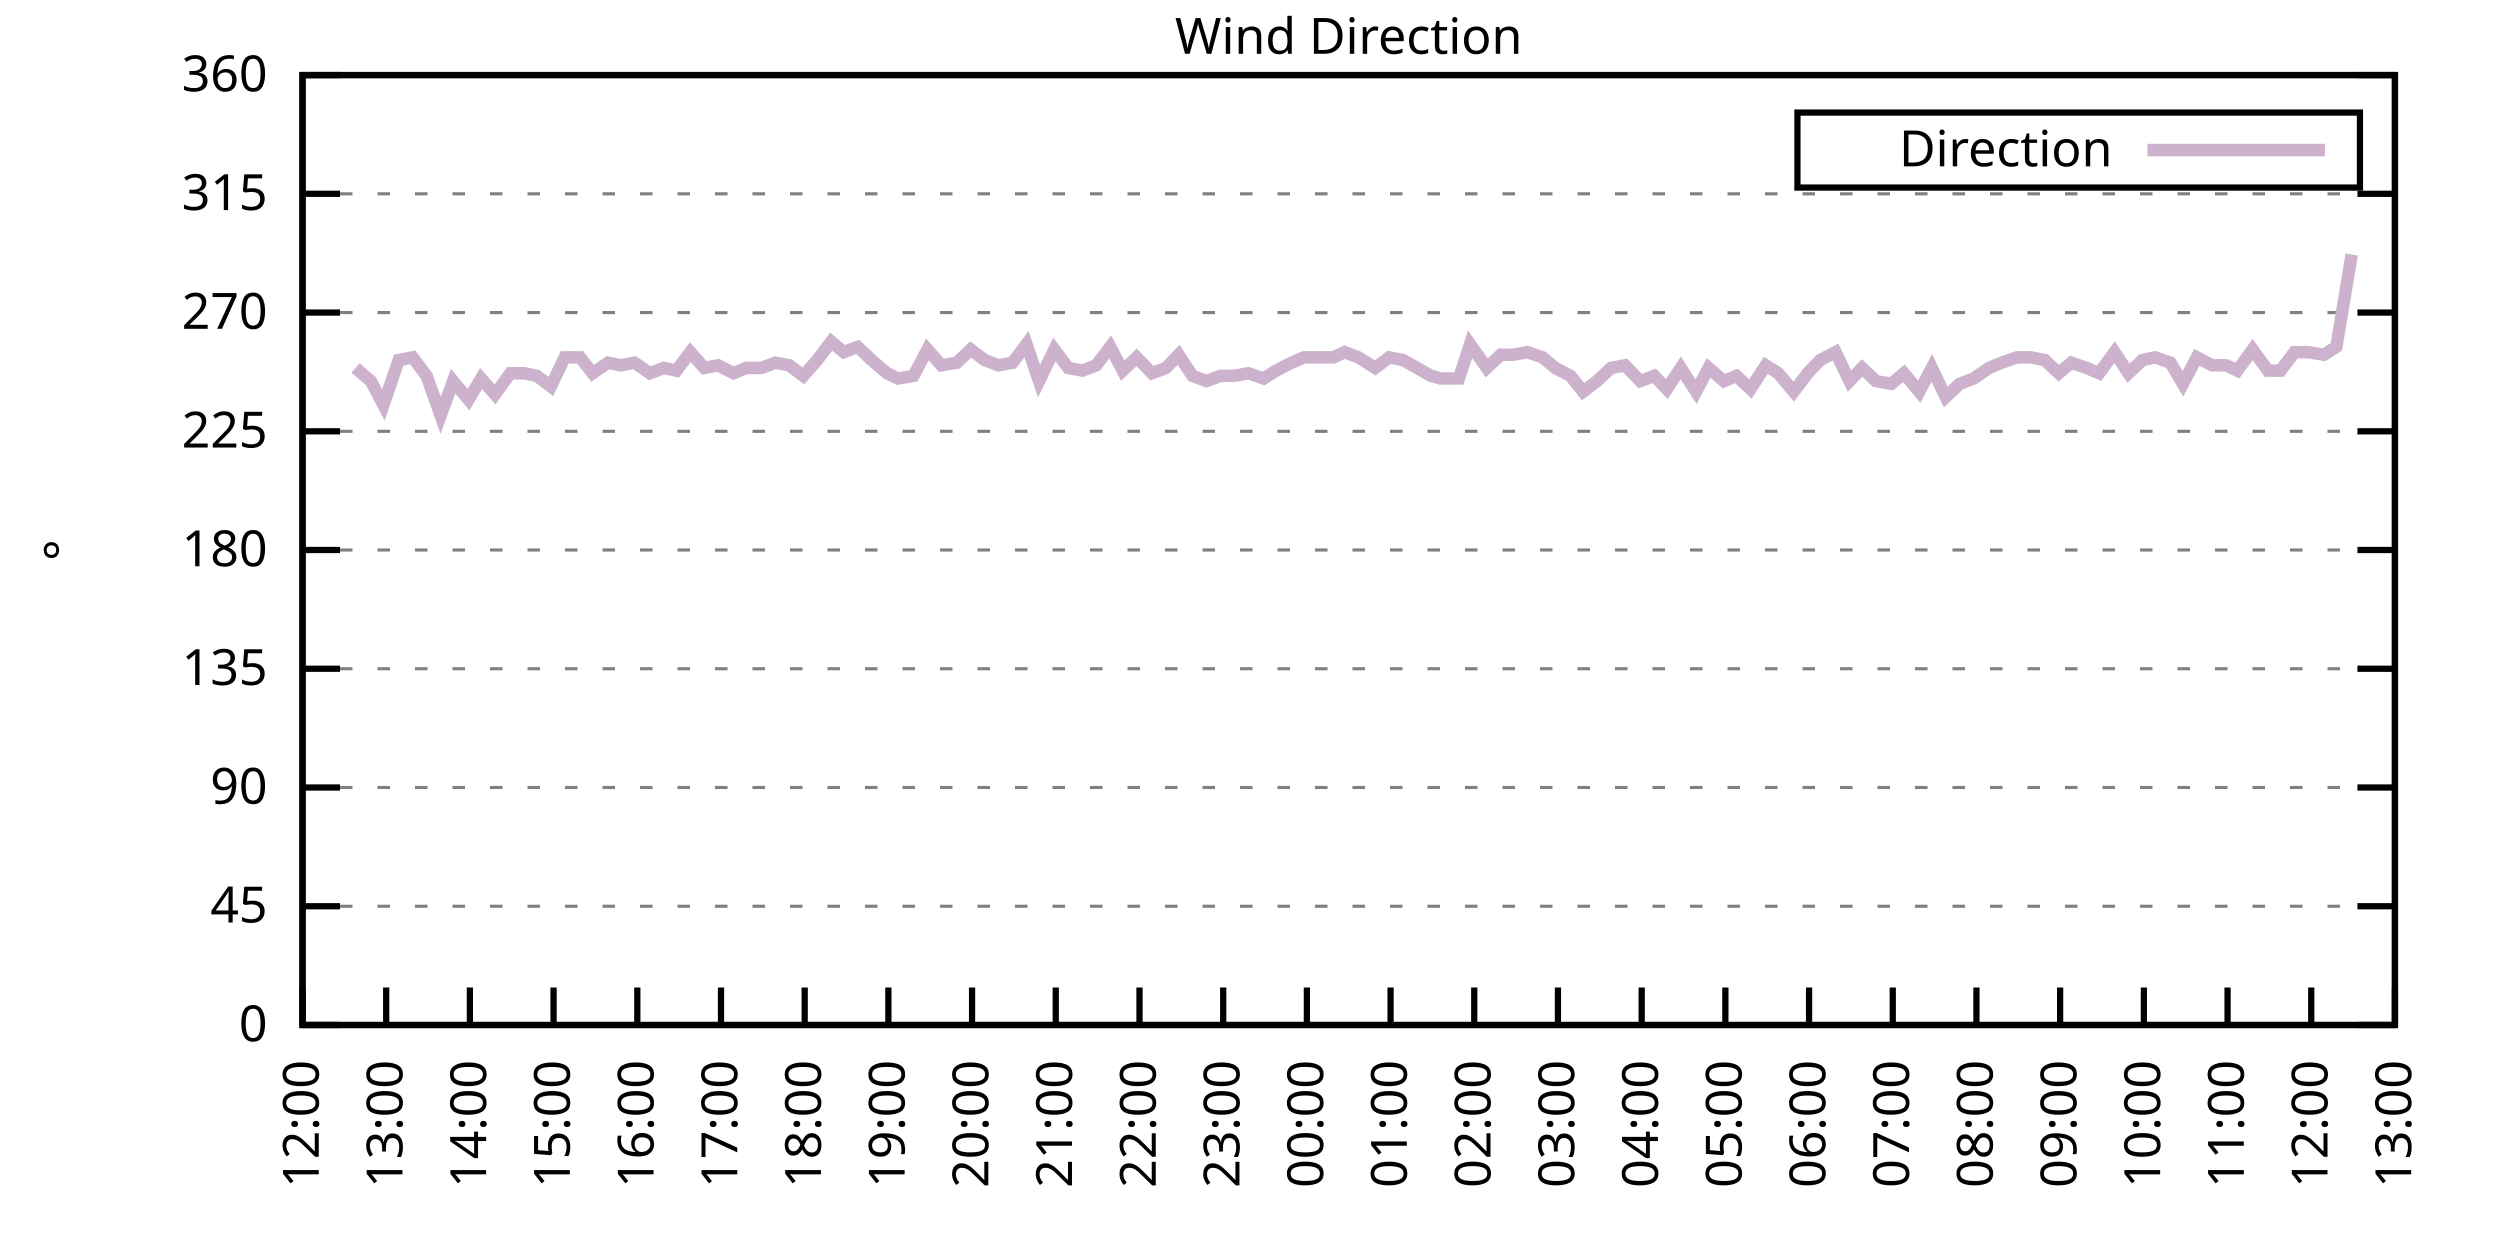
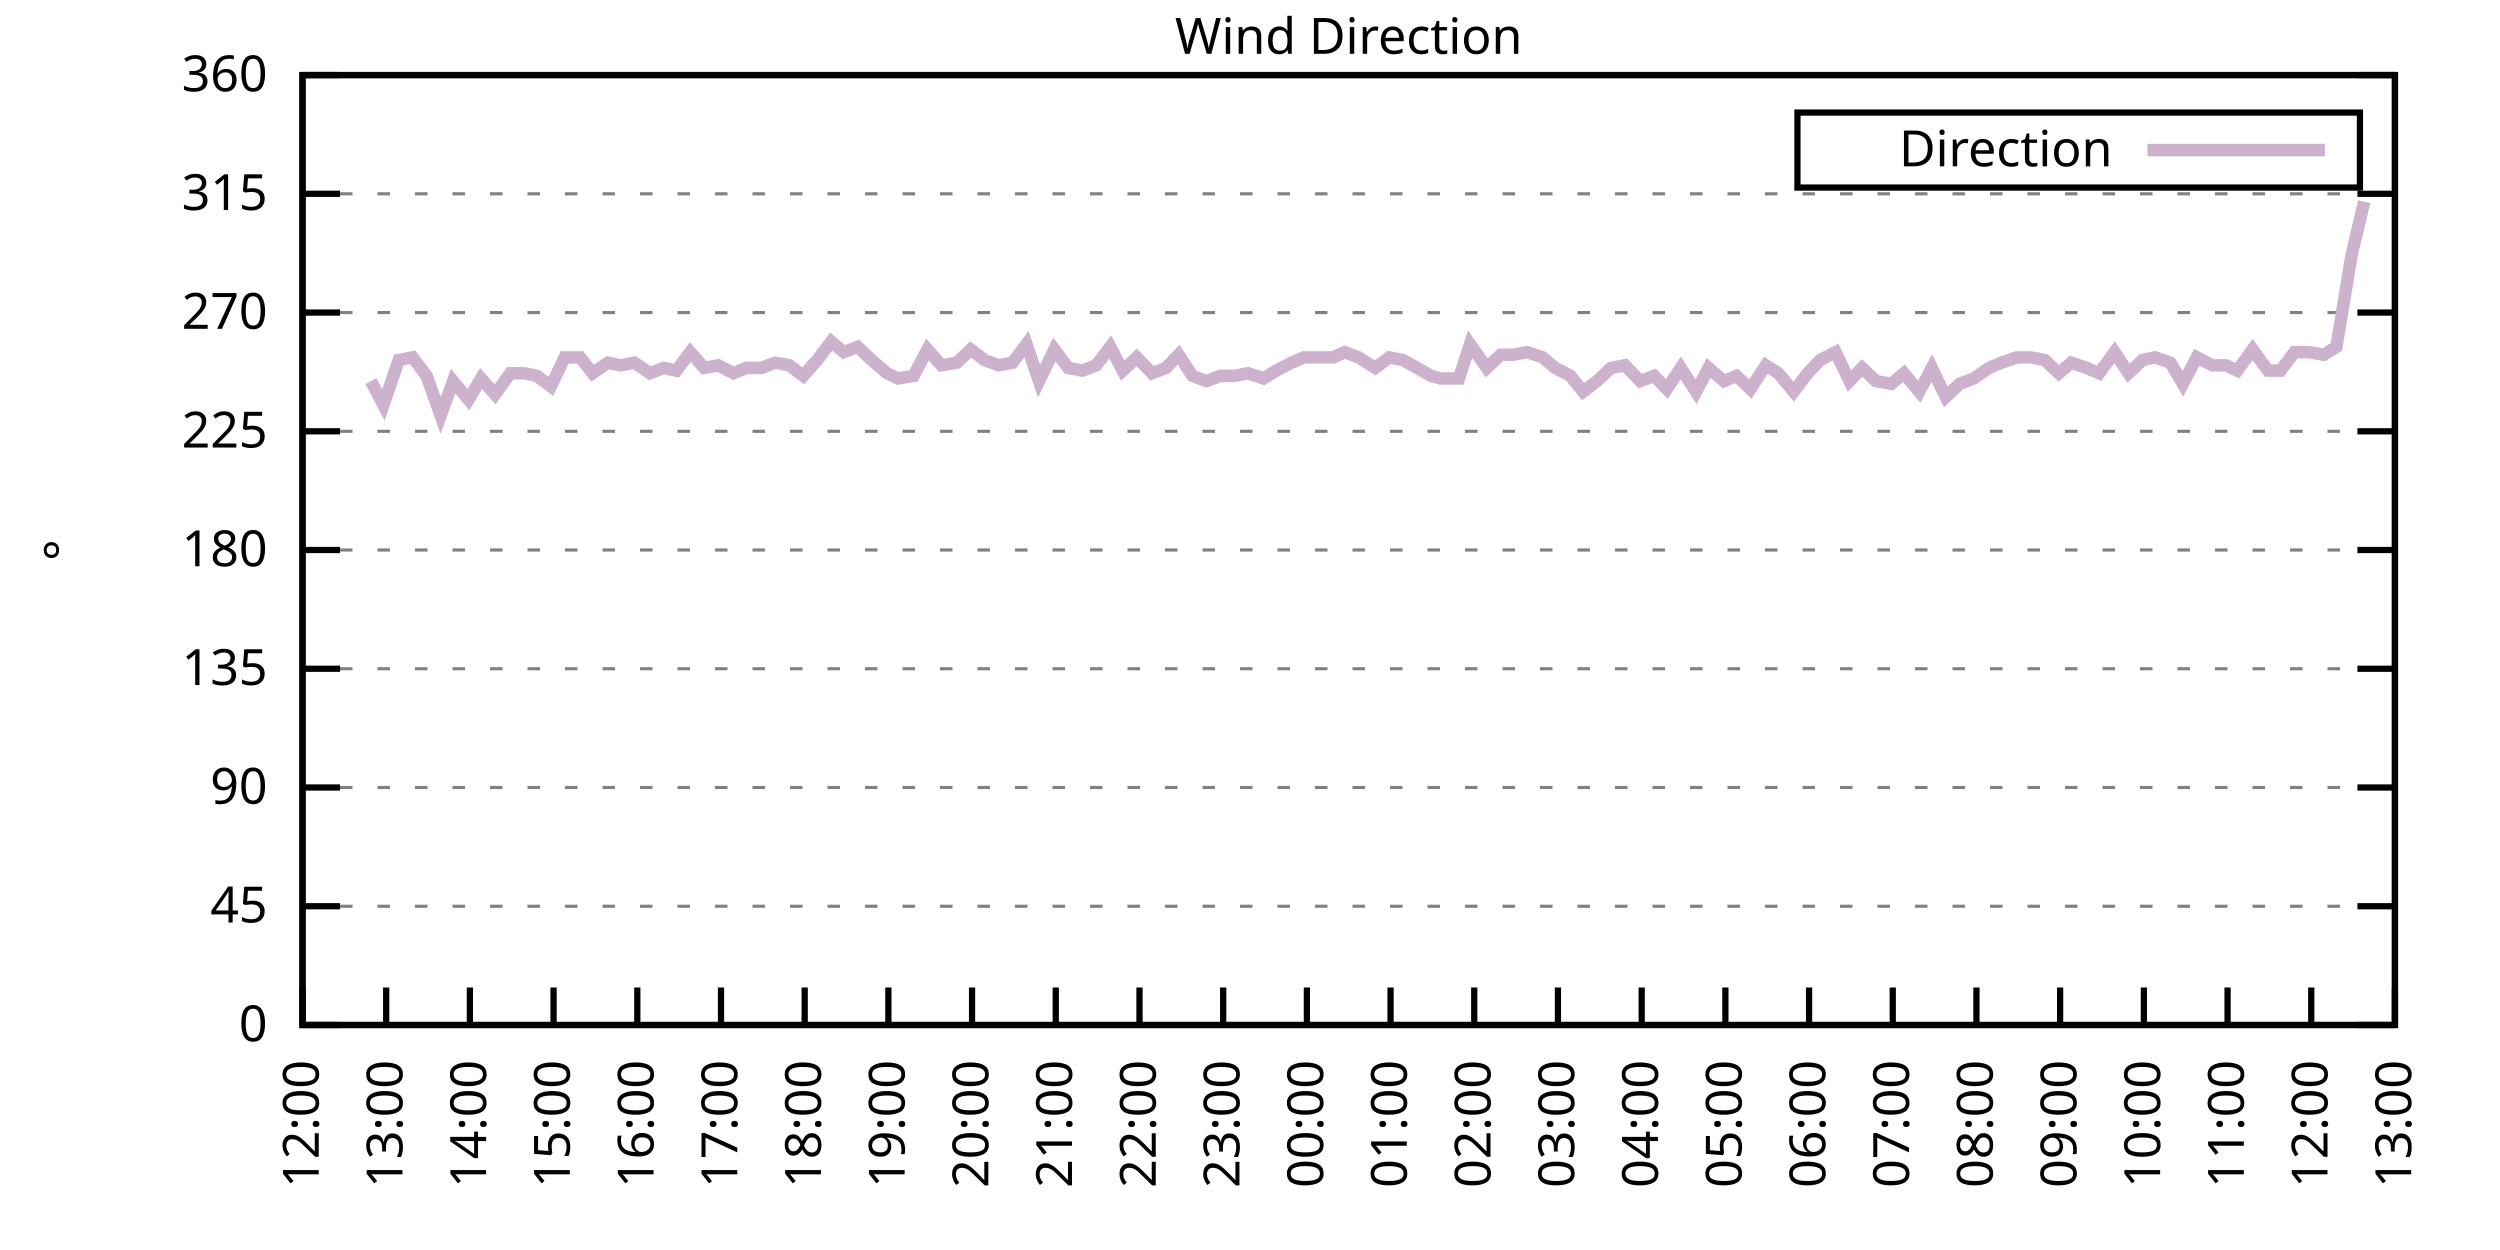
<svg xmlns="http://www.w3.org/2000/svg" xmlns:xlink="http://www.w3.org/1999/xlink" width="400" height="200" viewBox="0 0 400 200">
  <g id="gnuplot_canvas">
    <rect x="0" y="0" width="400" height="200" fill="none" />
    <defs>
      <circle id="gpDot" r="0.5" stroke-width="0.5" stroke="currentColor" />
      <path id="gpPt0" stroke-width="0.333" stroke="currentColor" d="M-1,0 h2 M0,-1 v2" />
      <path id="gpPt1" stroke-width="0.333" stroke="currentColor" d="M-1,-1 L1,1 M1,-1 L-1,1" />
      <path id="gpPt2" stroke-width="0.333" stroke="currentColor" d="M-1,0 L1,0 M0,-1 L0,1 M-1,-1 L1,1 M-1,1 L1,-1" />
      <rect id="gpPt3" stroke-width="0.333" stroke="currentColor" x="-1" y="-1" width="2" height="2" />
      <rect id="gpPt4" stroke-width="0.333" stroke="currentColor" fill="currentColor" x="-1" y="-1" width="2" height="2" />
      <circle id="gpPt5" stroke-width="0.333" stroke="currentColor" cx="0" cy="0" r="1" />
      <use xlink:href="#gpPt5" id="gpPt6" fill="currentColor" stroke="none" />
      <path id="gpPt7" stroke-width="0.333" stroke="currentColor" d="M0,-1.33 L-1.33,0.67 L1.33,0.67 z" />
      <use xlink:href="#gpPt7" id="gpPt8" fill="currentColor" stroke="none" />
      <use xlink:href="#gpPt7" id="gpPt9" stroke="currentColor" transform="rotate(180)" />
      <use xlink:href="#gpPt9" id="gpPt10" fill="currentColor" stroke="none" />
      <use xlink:href="#gpPt3" id="gpPt11" stroke="currentColor" transform="rotate(45)" />
      <use xlink:href="#gpPt11" id="gpPt12" fill="currentColor" stroke="none" />
      <path id="gpPt13" stroke-width="0.333" stroke="currentColor" d="M0,1.330 L1.265,0.411 L0.782,-1.067 L-0.782,-1.076 L-1.265,0.411 z" />
      <use xlink:href="#gpPt13" id="gpPt14" fill="currentColor" stroke="none" />
      <filter id="textbox" filterUnits="objectBoundingBox" x="0" y="0" height="1" width="1">
        <feFlood flood-color="white" flood-opacity="1" result="bgnd" />
        <feComposite in="SourceGraphic" in2="bgnd" operator="atop" />
      </filter>
      <filter id="greybox" filterUnits="objectBoundingBox" x="0" y="0" height="1" width="1">
        <feFlood flood-color="lightgrey" flood-opacity="1" result="grey" />
        <feComposite in="SourceGraphic" in2="grey" operator="atop" />
      </filter>
    </defs>
    <g fill="none" color="white" stroke="currentColor" stroke-width="1.00" stroke-linecap="butt" stroke-linejoin="miter">
</g>
    <g fill="none" color="black" stroke="currentColor" stroke-width="1.00" stroke-linecap="butt" stroke-linejoin="miter">
      <g stroke="none" shape-rendering="crispEdges">
        <polygon fill="rgb(255, 255, 255)" points="48.40,164.00 383.18,164.00 383.18,12.02 48.40,12.02 " />
      </g>
    </g>
    <g fill="none" color="black" stroke="currentColor" stroke-width="1.00" stroke-linecap="butt" stroke-linejoin="miter">
</g>
    <g fill="none" color="black" stroke="black" stroke-width="0.50" stroke-linecap="butt" stroke-linejoin="miter">
</g>
    <g fill="none" color="gray" stroke="currentColor" stroke-width="0.50" stroke-linecap="butt" stroke-linejoin="miter">
      <path stroke="gray" stroke-dasharray="2,4" class="gridline" d="M48.40,164.00 L383.19,164.00  " />
    </g>
    <g fill="none" color="gray" stroke="gray" stroke-width="1.00" stroke-linecap="butt" stroke-linejoin="miter">
</g>
    <g fill="none" color="black" stroke="currentColor" stroke-width="1.00" stroke-linecap="butt" stroke-linejoin="miter">
      <path stroke="black" d="M48.40,164.00 L54.40,164.00 M383.19,164.00 L377.19,164.00  " />
      <g transform="translate(42.80,166.60)" stroke="none" fill="black" font-family="Sans" font-size="8.00" text-anchor="end">
        <text>
          <tspan font-family="Sans"> 0</tspan>
        </text>
      </g>
    </g>
    <g fill="none" color="black" stroke="currentColor" stroke-width="1.00" stroke-linecap="butt" stroke-linejoin="miter">
</g>
    <g fill="none" color="black" stroke="black" stroke-width="0.50" stroke-linecap="butt" stroke-linejoin="miter">
</g>
    <g fill="none" color="gray" stroke="currentColor" stroke-width="0.50" stroke-linecap="butt" stroke-linejoin="miter">
      <path stroke="gray" stroke-dasharray="2,4" class="gridline" d="M48.40,145.00 L383.19,145.00  " />
    </g>
    <g fill="none" color="gray" stroke="gray" stroke-width="1.00" stroke-linecap="butt" stroke-linejoin="miter">
</g>
    <g fill="none" color="black" stroke="currentColor" stroke-width="1.00" stroke-linecap="butt" stroke-linejoin="miter">
      <path stroke="black" d="M48.40,145.00 L54.40,145.00 M383.19,145.00 L377.19,145.00  " />
      <g transform="translate(42.80,147.60)" stroke="none" fill="black" font-family="Sans" font-size="8.00" text-anchor="end">
        <text>
          <tspan font-family="Sans"> 45</tspan>
        </text>
      </g>
    </g>
    <g fill="none" color="black" stroke="currentColor" stroke-width="1.00" stroke-linecap="butt" stroke-linejoin="miter">
</g>
    <g fill="none" color="black" stroke="black" stroke-width="0.50" stroke-linecap="butt" stroke-linejoin="miter">
</g>
    <g fill="none" color="gray" stroke="currentColor" stroke-width="0.50" stroke-linecap="butt" stroke-linejoin="miter">
      <path stroke="gray" stroke-dasharray="2,4" class="gridline" d="M48.40,126.00 L383.19,126.00  " />
    </g>
    <g fill="none" color="gray" stroke="gray" stroke-width="1.00" stroke-linecap="butt" stroke-linejoin="miter">
</g>
    <g fill="none" color="black" stroke="currentColor" stroke-width="1.00" stroke-linecap="butt" stroke-linejoin="miter">
      <path stroke="black" d="M48.40,126.00 L54.40,126.00 M383.19,126.00 L377.19,126.00  " />
      <g transform="translate(42.80,128.60)" stroke="none" fill="black" font-family="Sans" font-size="8.00" text-anchor="end">
        <text>
          <tspan font-family="Sans"> 90</tspan>
        </text>
      </g>
    </g>
    <g fill="none" color="black" stroke="currentColor" stroke-width="1.00" stroke-linecap="butt" stroke-linejoin="miter">
</g>
    <g fill="none" color="black" stroke="black" stroke-width="0.50" stroke-linecap="butt" stroke-linejoin="miter">
</g>
    <g fill="none" color="gray" stroke="currentColor" stroke-width="0.50" stroke-linecap="butt" stroke-linejoin="miter">
      <path stroke="gray" stroke-dasharray="2,4" class="gridline" d="M48.40,107.00 L383.19,107.00  " />
    </g>
    <g fill="none" color="gray" stroke="gray" stroke-width="1.00" stroke-linecap="butt" stroke-linejoin="miter">
</g>
    <g fill="none" color="black" stroke="currentColor" stroke-width="1.00" stroke-linecap="butt" stroke-linejoin="miter">
      <path stroke="black" d="M48.40,107.00 L54.40,107.00 M383.19,107.00 L377.19,107.00  " />
      <g transform="translate(42.80,109.60)" stroke="none" fill="black" font-family="Sans" font-size="8.00" text-anchor="end">
        <text>
          <tspan font-family="Sans"> 135</tspan>
        </text>
      </g>
    </g>
    <g fill="none" color="black" stroke="currentColor" stroke-width="1.00" stroke-linecap="butt" stroke-linejoin="miter">
</g>
    <g fill="none" color="black" stroke="black" stroke-width="0.50" stroke-linecap="butt" stroke-linejoin="miter">
</g>
    <g fill="none" color="gray" stroke="currentColor" stroke-width="0.50" stroke-linecap="butt" stroke-linejoin="miter">
      <path stroke="gray" stroke-dasharray="2,4" class="gridline" d="M48.40,88.00 L383.19,88.00  " />
    </g>
    <g fill="none" color="gray" stroke="gray" stroke-width="1.00" stroke-linecap="butt" stroke-linejoin="miter">
</g>
    <g fill="none" color="black" stroke="currentColor" stroke-width="1.00" stroke-linecap="butt" stroke-linejoin="miter">
      <path stroke="black" d="M48.40,88.00 L54.40,88.00 M383.19,88.00 L377.19,88.00  " />
      <g transform="translate(42.80,90.60)" stroke="none" fill="black" font-family="Sans" font-size="8.00" text-anchor="end">
        <text>
          <tspan font-family="Sans"> 180</tspan>
        </text>
      </g>
    </g>
    <g fill="none" color="black" stroke="currentColor" stroke-width="1.00" stroke-linecap="butt" stroke-linejoin="miter">
</g>
    <g fill="none" color="black" stroke="black" stroke-width="0.50" stroke-linecap="butt" stroke-linejoin="miter">
</g>
    <g fill="none" color="gray" stroke="currentColor" stroke-width="0.50" stroke-linecap="butt" stroke-linejoin="miter">
      <path stroke="gray" stroke-dasharray="2,4" class="gridline" d="M48.40,69.01 L383.19,69.01  " />
    </g>
    <g fill="none" color="gray" stroke="gray" stroke-width="1.00" stroke-linecap="butt" stroke-linejoin="miter">
</g>
    <g fill="none" color="black" stroke="currentColor" stroke-width="1.00" stroke-linecap="butt" stroke-linejoin="miter">
      <path stroke="black" d="M48.40,69.01 L54.40,69.01 M383.19,69.01 L377.19,69.01  " />
      <g transform="translate(42.80,71.61)" stroke="none" fill="black" font-family="Sans" font-size="8.00" text-anchor="end">
        <text>
          <tspan font-family="Sans"> 225</tspan>
        </text>
      </g>
    </g>
    <g fill="none" color="black" stroke="currentColor" stroke-width="1.00" stroke-linecap="butt" stroke-linejoin="miter">
</g>
    <g fill="none" color="black" stroke="black" stroke-width="0.50" stroke-linecap="butt" stroke-linejoin="miter">
</g>
    <g fill="none" color="gray" stroke="currentColor" stroke-width="0.50" stroke-linecap="butt" stroke-linejoin="miter">
      <path stroke="gray" stroke-dasharray="2,4" class="gridline" d="M48.40,50.01 L383.19,50.01  " />
    </g>
    <g fill="none" color="gray" stroke="gray" stroke-width="1.00" stroke-linecap="butt" stroke-linejoin="miter">
</g>
    <g fill="none" color="black" stroke="currentColor" stroke-width="1.00" stroke-linecap="butt" stroke-linejoin="miter">
      <path stroke="black" d="M48.40,50.01 L54.40,50.01 M383.19,50.01 L377.19,50.01  " />
      <g transform="translate(42.80,52.61)" stroke="none" fill="black" font-family="Sans" font-size="8.00" text-anchor="end">
        <text>
          <tspan font-family="Sans"> 270</tspan>
        </text>
      </g>
    </g>
    <g fill="none" color="black" stroke="currentColor" stroke-width="1.00" stroke-linecap="butt" stroke-linejoin="miter">
</g>
    <g fill="none" color="black" stroke="black" stroke-width="0.50" stroke-linecap="butt" stroke-linejoin="miter">
</g>
    <g fill="none" color="gray" stroke="currentColor" stroke-width="0.50" stroke-linecap="butt" stroke-linejoin="miter">
      <path stroke="gray" stroke-dasharray="2,4" class="gridline" d="M48.40,31.01 L383.19,31.01  " />
    </g>
    <g fill="none" color="gray" stroke="gray" stroke-width="1.00" stroke-linecap="butt" stroke-linejoin="miter">
</g>
    <g fill="none" color="black" stroke="currentColor" stroke-width="1.00" stroke-linecap="butt" stroke-linejoin="miter">
      <path stroke="black" d="M48.40,31.01 L54.40,31.01 M383.19,31.01 L377.19,31.01  " />
      <g transform="translate(42.80,33.61)" stroke="none" fill="black" font-family="Sans" font-size="8.00" text-anchor="end">
        <text>
          <tspan font-family="Sans"> 315</tspan>
        </text>
      </g>
    </g>
    <g fill="none" color="black" stroke="currentColor" stroke-width="1.00" stroke-linecap="butt" stroke-linejoin="miter">
</g>
    <g fill="none" color="black" stroke="black" stroke-width="0.50" stroke-linecap="butt" stroke-linejoin="miter">
</g>
    <g fill="none" color="gray" stroke="currentColor" stroke-width="0.50" stroke-linecap="butt" stroke-linejoin="miter">
      <path stroke="gray" stroke-dasharray="2,4" class="gridline" d="M48.40,12.01 L383.19,12.01  " />
    </g>
    <g fill="none" color="gray" stroke="gray" stroke-width="1.00" stroke-linecap="butt" stroke-linejoin="miter">
</g>
    <g fill="none" color="black" stroke="currentColor" stroke-width="1.00" stroke-linecap="butt" stroke-linejoin="miter">
      <path stroke="black" d="M48.40,12.01 L54.40,12.01 M383.19,12.01 L377.19,12.01  " />
      <g transform="translate(42.80,14.61)" stroke="none" fill="black" font-family="Sans" font-size="8.00" text-anchor="end">
        <text>
          <tspan font-family="Sans"> 360</tspan>
        </text>
      </g>
    </g>
    <g fill="none" color="black" stroke="currentColor" stroke-width="1.00" stroke-linecap="butt" stroke-linejoin="miter">
      <path stroke="black" d="M48.40,164.00 L48.40,158.00  " />
      <g transform="translate(51.00,169.60) rotate(270.00)" stroke="none" fill="black" font-family="Sans" font-size="8.00" text-anchor="end">
        <text>
          <tspan font-family="Sans">12:00</tspan>
        </text>
      </g>
    </g>
    <g fill="none" color="black" stroke="currentColor" stroke-width="1.00" stroke-linecap="butt" stroke-linejoin="miter">
      <path stroke="black" d="M61.79,164.00 L61.79,158.00  " />
      <g transform="translate(64.39,169.60) rotate(270.00)" stroke="none" fill="black" font-family="Sans" font-size="8.00" text-anchor="end">
        <text>
          <tspan font-family="Sans">13:00</tspan>
        </text>
      </g>
    </g>
    <g fill="none" color="black" stroke="currentColor" stroke-width="1.00" stroke-linecap="butt" stroke-linejoin="miter">
      <path stroke="black" d="M75.18,164.00 L75.18,158.00  " />
      <g transform="translate(77.78,169.60) rotate(270.00)" stroke="none" fill="black" font-family="Sans" font-size="8.00" text-anchor="end">
        <text>
          <tspan font-family="Sans">14:00</tspan>
        </text>
      </g>
    </g>
    <g fill="none" color="black" stroke="currentColor" stroke-width="1.00" stroke-linecap="butt" stroke-linejoin="miter">
      <path stroke="black" d="M88.57,164.00 L88.57,158.00  " />
      <g transform="translate(91.17,169.60) rotate(270.00)" stroke="none" fill="black" font-family="Sans" font-size="8.00" text-anchor="end">
        <text>
          <tspan font-family="Sans">15:00</tspan>
        </text>
      </g>
    </g>
    <g fill="none" color="black" stroke="currentColor" stroke-width="1.00" stroke-linecap="butt" stroke-linejoin="miter">
      <path stroke="black" d="M101.97,164.00 L101.97,158.00  " />
      <g transform="translate(104.57,169.60) rotate(270.00)" stroke="none" fill="black" font-family="Sans" font-size="8.00" text-anchor="end">
        <text>
          <tspan font-family="Sans">16:00</tspan>
        </text>
      </g>
    </g>
    <g fill="none" color="black" stroke="currentColor" stroke-width="1.00" stroke-linecap="butt" stroke-linejoin="miter">
      <path stroke="black" d="M115.36,164.00 L115.36,158.00  " />
      <g transform="translate(117.96,169.60) rotate(270.00)" stroke="none" fill="black" font-family="Sans" font-size="8.00" text-anchor="end">
        <text>
          <tspan font-family="Sans">17:00</tspan>
        </text>
      </g>
    </g>
    <g fill="none" color="black" stroke="currentColor" stroke-width="1.00" stroke-linecap="butt" stroke-linejoin="miter">
      <path stroke="black" d="M128.75,164.00 L128.75,158.00  " />
      <g transform="translate(131.35,169.60) rotate(270.00)" stroke="none" fill="black" font-family="Sans" font-size="8.00" text-anchor="end">
        <text>
          <tspan font-family="Sans">18:00</tspan>
        </text>
      </g>
    </g>
    <g fill="none" color="black" stroke="currentColor" stroke-width="1.00" stroke-linecap="butt" stroke-linejoin="miter">
      <path stroke="black" d="M142.14,164.00 L142.14,158.00  " />
      <g transform="translate(144.74,169.60) rotate(270.00)" stroke="none" fill="black" font-family="Sans" font-size="8.00" text-anchor="end">
        <text>
          <tspan font-family="Sans">19:00</tspan>
        </text>
      </g>
    </g>
    <g fill="none" color="black" stroke="currentColor" stroke-width="1.00" stroke-linecap="butt" stroke-linejoin="miter">
      <path stroke="black" d="M155.53,164.00 L155.53,158.00  " />
      <g transform="translate(158.13,169.60) rotate(270.00)" stroke="none" fill="black" font-family="Sans" font-size="8.00" text-anchor="end">
        <text>
          <tspan font-family="Sans">20:00</tspan>
        </text>
      </g>
    </g>
    <g fill="none" color="black" stroke="currentColor" stroke-width="1.00" stroke-linecap="butt" stroke-linejoin="miter">
      <path stroke="black" d="M168.92,164.00 L168.92,158.00  " />
      <g transform="translate(171.52,169.60) rotate(270.00)" stroke="none" fill="black" font-family="Sans" font-size="8.00" text-anchor="end">
        <text>
          <tspan font-family="Sans">21:00</tspan>
        </text>
      </g>
    </g>
    <g fill="none" color="black" stroke="currentColor" stroke-width="1.00" stroke-linecap="butt" stroke-linejoin="miter">
      <path stroke="black" d="M182.32,164.00 L182.32,158.00  " />
      <g transform="translate(184.92,169.60) rotate(270.00)" stroke="none" fill="black" font-family="Sans" font-size="8.00" text-anchor="end">
        <text>
          <tspan font-family="Sans">22:00</tspan>
        </text>
      </g>
    </g>
    <g fill="none" color="black" stroke="currentColor" stroke-width="1.00" stroke-linecap="butt" stroke-linejoin="miter">
      <path stroke="black" d="M195.71,164.00 L195.71,158.00  " />
      <g transform="translate(198.31,169.60) rotate(270.00)" stroke="none" fill="black" font-family="Sans" font-size="8.00" text-anchor="end">
        <text>
          <tspan font-family="Sans">23:00</tspan>
        </text>
      </g>
    </g>
    <g fill="none" color="black" stroke="currentColor" stroke-width="1.00" stroke-linecap="butt" stroke-linejoin="miter">
      <path stroke="black" d="M209.10,164.00 L209.10,158.00  " />
      <g transform="translate(211.70,169.60) rotate(270.00)" stroke="none" fill="black" font-family="Sans" font-size="8.00" text-anchor="end">
        <text>
          <tspan font-family="Sans">00:00</tspan>
        </text>
      </g>
    </g>
    <g fill="none" color="black" stroke="currentColor" stroke-width="1.00" stroke-linecap="butt" stroke-linejoin="miter">
      <path stroke="black" d="M222.49,164.00 L222.49,158.00  " />
      <g transform="translate(225.09,169.60) rotate(270.00)" stroke="none" fill="black" font-family="Sans" font-size="8.00" text-anchor="end">
        <text>
          <tspan font-family="Sans">01:00</tspan>
        </text>
      </g>
    </g>
    <g fill="none" color="black" stroke="currentColor" stroke-width="1.00" stroke-linecap="butt" stroke-linejoin="miter">
      <path stroke="black" d="M235.88,164.00 L235.88,158.00  " />
      <g transform="translate(238.48,169.60) rotate(270.00)" stroke="none" fill="black" font-family="Sans" font-size="8.00" text-anchor="end">
        <text>
          <tspan font-family="Sans">02:00</tspan>
        </text>
      </g>
    </g>
    <g fill="none" color="black" stroke="currentColor" stroke-width="1.00" stroke-linecap="butt" stroke-linejoin="miter">
      <path stroke="black" d="M249.27,164.00 L249.27,158.00  " />
      <g transform="translate(251.87,169.60) rotate(270.00)" stroke="none" fill="black" font-family="Sans" font-size="8.00" text-anchor="end">
        <text>
          <tspan font-family="Sans">03:00</tspan>
        </text>
      </g>
    </g>
    <g fill="none" color="black" stroke="currentColor" stroke-width="1.00" stroke-linecap="butt" stroke-linejoin="miter">
      <path stroke="black" d="M262.67,164.00 L262.67,158.00  " />
      <g transform="translate(265.27,169.60) rotate(270.00)" stroke="none" fill="black" font-family="Sans" font-size="8.00" text-anchor="end">
        <text>
          <tspan font-family="Sans">04:00</tspan>
        </text>
      </g>
    </g>
    <g fill="none" color="black" stroke="currentColor" stroke-width="1.00" stroke-linecap="butt" stroke-linejoin="miter">
      <path stroke="black" d="M276.06,164.00 L276.06,158.00  " />
      <g transform="translate(278.66,169.60) rotate(270.00)" stroke="none" fill="black" font-family="Sans" font-size="8.00" text-anchor="end">
        <text>
          <tspan font-family="Sans">05:00</tspan>
        </text>
      </g>
    </g>
    <g fill="none" color="black" stroke="currentColor" stroke-width="1.00" stroke-linecap="butt" stroke-linejoin="miter">
      <path stroke="black" d="M289.45,164.00 L289.45,158.00  " />
      <g transform="translate(292.05,169.60) rotate(270.00)" stroke="none" fill="black" font-family="Sans" font-size="8.00" text-anchor="end">
        <text>
          <tspan font-family="Sans">06:00</tspan>
        </text>
      </g>
    </g>
    <g fill="none" color="black" stroke="currentColor" stroke-width="1.00" stroke-linecap="butt" stroke-linejoin="miter">
      <path stroke="black" d="M302.84,164.00 L302.84,158.00  " />
      <g transform="translate(305.44,169.60) rotate(270.00)" stroke="none" fill="black" font-family="Sans" font-size="8.00" text-anchor="end">
        <text>
          <tspan font-family="Sans">07:00</tspan>
        </text>
      </g>
    </g>
    <g fill="none" color="black" stroke="currentColor" stroke-width="1.00" stroke-linecap="butt" stroke-linejoin="miter">
      <path stroke="black" d="M316.23,164.00 L316.23,158.00  " />
      <g transform="translate(318.83,169.60) rotate(270.00)" stroke="none" fill="black" font-family="Sans" font-size="8.00" text-anchor="end">
        <text>
          <tspan font-family="Sans">08:00</tspan>
        </text>
      </g>
    </g>
    <g fill="none" color="black" stroke="currentColor" stroke-width="1.00" stroke-linecap="butt" stroke-linejoin="miter">
      <path stroke="black" d="M329.62,164.00 L329.62,158.00  " />
      <g transform="translate(332.22,169.60) rotate(270.00)" stroke="none" fill="black" font-family="Sans" font-size="8.00" text-anchor="end">
        <text>
          <tspan font-family="Sans">09:00</tspan>
        </text>
      </g>
    </g>
    <g fill="none" color="black" stroke="currentColor" stroke-width="1.00" stroke-linecap="butt" stroke-linejoin="miter">
      <path stroke="black" d="M343.02,164.00 L343.02,158.00  " />
      <g transform="translate(345.62,169.60) rotate(270.00)" stroke="none" fill="black" font-family="Sans" font-size="8.00" text-anchor="end">
        <text>
          <tspan font-family="Sans">10:00</tspan>
        </text>
      </g>
    </g>
    <g fill="none" color="black" stroke="currentColor" stroke-width="1.00" stroke-linecap="butt" stroke-linejoin="miter">
      <path stroke="black" d="M356.41,164.00 L356.41,158.00  " />
      <g transform="translate(359.01,169.60) rotate(270.00)" stroke="none" fill="black" font-family="Sans" font-size="8.00" text-anchor="end">
        <text>
          <tspan font-family="Sans">11:00</tspan>
        </text>
      </g>
    </g>
    <g fill="none" color="black" stroke="currentColor" stroke-width="1.00" stroke-linecap="butt" stroke-linejoin="miter">
      <path stroke="black" d="M369.80,164.00 L369.80,158.00  " />
      <g transform="translate(372.40,169.60) rotate(270.00)" stroke="none" fill="black" font-family="Sans" font-size="8.00" text-anchor="end">
        <text>
          <tspan font-family="Sans">12:00</tspan>
        </text>
      </g>
    </g>
    <g fill="none" color="black" stroke="currentColor" stroke-width="1.00" stroke-linecap="butt" stroke-linejoin="miter">
      <path stroke="black" d="M383.19,164.00 L383.19,158.00  " />
      <g transform="translate(385.79,169.60) rotate(270.00)" stroke="none" fill="black" font-family="Sans" font-size="8.00" text-anchor="end">
        <text>
          <tspan font-family="Sans">13:00</tspan>
        </text>
      </g>
    </g>
    <g fill="none" color="black" stroke="currentColor" stroke-width="1.00" stroke-linecap="butt" stroke-linejoin="miter">
</g>
    <g fill="none" color="black" stroke="currentColor" stroke-width="1.00" stroke-linecap="butt" stroke-linejoin="miter">
      <path stroke="black" d="M48.40,12.01 L48.40,164.00 L383.19,164.00 L383.19,12.01 L48.40,12.01 Z  " />
    </g>
    <g fill="none" color="black" stroke="currentColor" stroke-width="1.00" stroke-linecap="butt" stroke-linejoin="miter">
</g>
    <g fill="none" color="black" stroke="currentColor" stroke-width="1.00" stroke-linecap="butt" stroke-linejoin="miter">
      <path stroke="black" d="M287.59,30.01 L287.59,18.01 L377.59,18.01 L377.59,30.01 L287.59,30.01 Z  " />
    </g>
    <g id="Wind_direction_plot_1">
      <g fill="none" color="white" stroke="black" stroke-width="2.00" stroke-linecap="butt" stroke-linejoin="miter">
</g>
      <g fill="none" color="black" stroke="currentColor" stroke-width="2.00" stroke-linecap="butt" stroke-linejoin="miter">
        <g transform="translate(337.99,26.61)" stroke="none" fill="black" font-family="Sans" font-size="8.00" text-anchor="end">
          <text>
            <tspan font-family="Sans">Direction</tspan>
          </text>
        </g>
      </g>
      <g fill="none" color="black" stroke="currentColor" stroke-width="2.00" stroke-linecap="butt" stroke-linejoin="miter">
-         <path stroke="rgb(204, 178, 204)" d="M343.59,24.01 L371.99,24.01 M56.88,58.87 L59.34,60.98 L61.35,64.78 L63.80,57.61 L66.03,57.18 L68.26,60.14   L70.50,66.47 L72.50,60.98 L74.96,63.94 L76.97,60.56 L79.20,63.10 L81.66,59.72 L83.89,59.72 L85.90,60.14   L88.13,61.83 L90.36,57.18 L92.82,57.18 L94.82,59.72 L97.28,58.03 L99.29,58.45 L101.52,58.03 L103.98,59.72   L106.21,58.87 L108.22,59.30 L110.45,56.34 L112.68,58.87 L114.91,58.45 L117.37,59.72 L119.38,58.87 L121.83,58.87   L124.06,58.03 L126.29,58.45 L128.53,60.14 L130.76,57.61 L132.99,54.65 L135.00,56.34 L137.23,55.50 L139.46,57.61   L141.92,59.72 L143.70,60.56 L146.16,60.14 L148.39,55.92 L150.62,58.45 L153.08,58.03 L155.31,55.92 L157.54,57.61   L159.77,58.45 L162.01,58.03 L164.24,55.07 L166.25,60.98 L168.70,55.92 L170.93,58.87 L173.17,59.30 L175.40,58.45   L177.63,55.50 L179.64,59.30 L181.87,57.18 L184.32,59.72 L186.56,58.87 L188.57,56.76 L190.80,60.14 L193.03,60.98   L195.26,60.14 L197.49,60.14 L199.73,59.72 L202.18,60.56 L204.19,59.30 L206.64,58.03 L208.65,57.18 L210.88,57.18   L213.34,57.18 L215.13,56.34 L217.36,57.18 L220.04,58.87 L222.27,57.18 L224.50,57.61 L226.73,58.87 L228.96,60.14   L230.53,60.56 L233.43,60.56 L235.21,55.07 L237.89,58.87 L240.12,56.76 L242.13,56.76 L244.36,56.34 L246.82,57.18   L248.83,58.87 L251.28,60.14 L253.29,62.67 L255.52,60.98 L257.76,58.87 L259.99,58.45 L262.44,60.98 L264.67,60.14   L266.68,62.25 L268.92,58.87 L271.37,62.67 L273.38,58.87 L275.83,60.98 L277.84,60.14 L280.07,62.25 L282.53,58.45   L284.54,59.72 L286.99,62.67 L289.23,59.72 L291.23,57.61 L293.69,56.34 L295.92,60.98 L297.93,58.87 L300.16,60.98   L302.62,61.41 L304.63,59.72 L307.08,62.67 L309.09,58.87 L311.32,63.52 L313.55,61.41 L315.79,60.56 L318.24,58.87   L320.25,58.03 L322.70,57.18 L324.94,57.18 L327.17,57.61 L329.40,59.72 L331.41,58.03 L333.86,58.87 L335.87,59.72   L338.33,56.34 L340.56,59.72 L342.79,57.61 L344.80,57.18 L347.26,58.03 L349.26,61.41 L351.50,57.18 L353.95,58.45   L356.18,58.45 L357.97,59.30 L360.42,55.92 L362.88,59.30 L364.89,59.30 L367.12,56.34 L369.35,56.34 L371.81,56.76   L373.82,55.50 L376.27,40.72  " />
+         <path stroke="rgb(204, 178, 204)" d="M343.59,24.01 L371.99,24.01 M59.34,60.98 L61.35,64.78 L63.80,57.61 L66.03,57.18 L68.26,60.14 L70.50,66.47   L72.50,60.98 L74.96,63.94 L76.97,60.56 L79.20,63.10 L81.66,59.72 L83.89,59.72 L85.90,60.14 L88.13,61.83   L90.36,57.18 L92.82,57.18 L94.82,59.72 L97.28,58.03 L99.29,58.45 L101.52,58.03 L103.98,59.72 L106.21,58.87   L108.22,59.30 L110.45,56.34 L112.68,58.87 L114.91,58.45 L117.37,59.72 L119.38,58.87 L121.83,58.87 L124.06,58.03   L126.29,58.45 L128.53,60.14 L130.76,57.61 L132.99,54.65 L135.00,56.34 L137.23,55.50 L139.46,57.61 L141.92,59.72   L143.70,60.56 L146.16,60.14 L148.39,55.92 L150.62,58.45 L153.08,58.03 L155.31,55.92 L157.54,57.61 L159.77,58.45   L162.01,58.03 L164.24,55.07 L166.25,60.98 L168.70,55.92 L170.93,58.87 L173.17,59.30 L175.40,58.45 L177.63,55.50   L179.64,59.30 L181.87,57.18 L184.32,59.72 L186.56,58.87 L188.57,56.76 L190.80,60.14 L193.03,60.98 L195.26,60.14   L197.49,60.14 L199.73,59.72 L202.18,60.56 L204.19,59.30 L206.64,58.03 L208.65,57.18 L210.88,57.18 L213.34,57.18   L215.13,56.34 L217.36,57.18 L220.04,58.87 L222.27,57.18 L224.50,57.61 L226.73,58.87 L228.96,60.14 L230.53,60.56   L233.43,60.56 L235.21,55.07 L237.89,58.87 L240.12,56.76 L242.13,56.76 L244.36,56.34 L246.82,57.18 L248.83,58.87   L251.28,60.14 L253.29,62.67 L255.52,60.98 L257.76,58.87 L259.99,58.45 L262.44,60.98 L264.67,60.14 L266.68,62.25   L268.92,58.87 L271.37,62.67 L273.38,58.87 L275.83,60.98 L277.84,60.14 L280.07,62.25 L282.53,58.45 L284.54,59.72   L286.99,62.67 L289.23,59.72 L291.23,57.61 L293.69,56.34 L295.92,60.98 L297.93,58.87 L300.16,60.98 L302.62,61.41   L304.63,59.72 L307.08,62.67 L309.09,58.87 L311.32,63.52 L313.55,61.41 L315.79,60.56 L318.24,58.87 L320.25,58.03   L322.70,57.18 L324.94,57.18 L327.17,57.61 L329.40,59.72 L331.41,58.03 L333.86,58.87 L335.87,59.72 L338.33,56.34   L340.56,59.72 L342.79,57.61 L344.80,57.18 L347.26,58.03 L349.26,61.41 L351.50,57.18 L353.95,58.45 L356.18,58.45   L357.97,59.30 L360.42,55.92 L362.88,59.30 L364.89,59.30 L367.12,56.34 L369.35,56.34 L371.81,56.76 L373.82,55.50   L376.27,40.72 L378.28,32.28  " />
      </g>
    </g>
    <g fill="none" color="black" stroke="currentColor" stroke-width="2.00" stroke-linecap="butt" stroke-linejoin="miter">
</g>
    <g fill="none" color="black" stroke="black" stroke-width="1.00" stroke-linecap="butt" stroke-linejoin="miter">
</g>
    <g fill="none" color="black" stroke="currentColor" stroke-width="1.00" stroke-linecap="butt" stroke-linejoin="miter">
      <path stroke="black" d="M48.40,12.01 L48.40,164.00 L383.19,164.00 L383.19,12.01 L48.40,12.01 Z  " />
      <g transform="translate(12.80,88.01) rotate(270.00)" stroke="none" fill="black" font-family="Sans" font-size="8.00" text-anchor="middle">
        <text>
          <tspan font-family="Sans">°</tspan>
        </text>
      </g>
    </g>
    <g fill="none" color="black" stroke="currentColor" stroke-width="1.00" stroke-linecap="butt" stroke-linejoin="miter">
</g>
    <g fill="none" color="black" stroke="currentColor" stroke-width="1.00" stroke-linecap="butt" stroke-linejoin="miter">
      <g transform="translate(215.79,8.61)" stroke="none" fill="black" font-family="Sans" font-size="8.00" text-anchor="middle">
        <text>
          <tspan font-family="Sans">Wind Direction</tspan>
        </text>
      </g>
    </g>
    <g fill="none" color="black" stroke="currentColor" stroke-width="1.00" stroke-linecap="butt" stroke-linejoin="miter">
</g>
  </g>
</svg>
